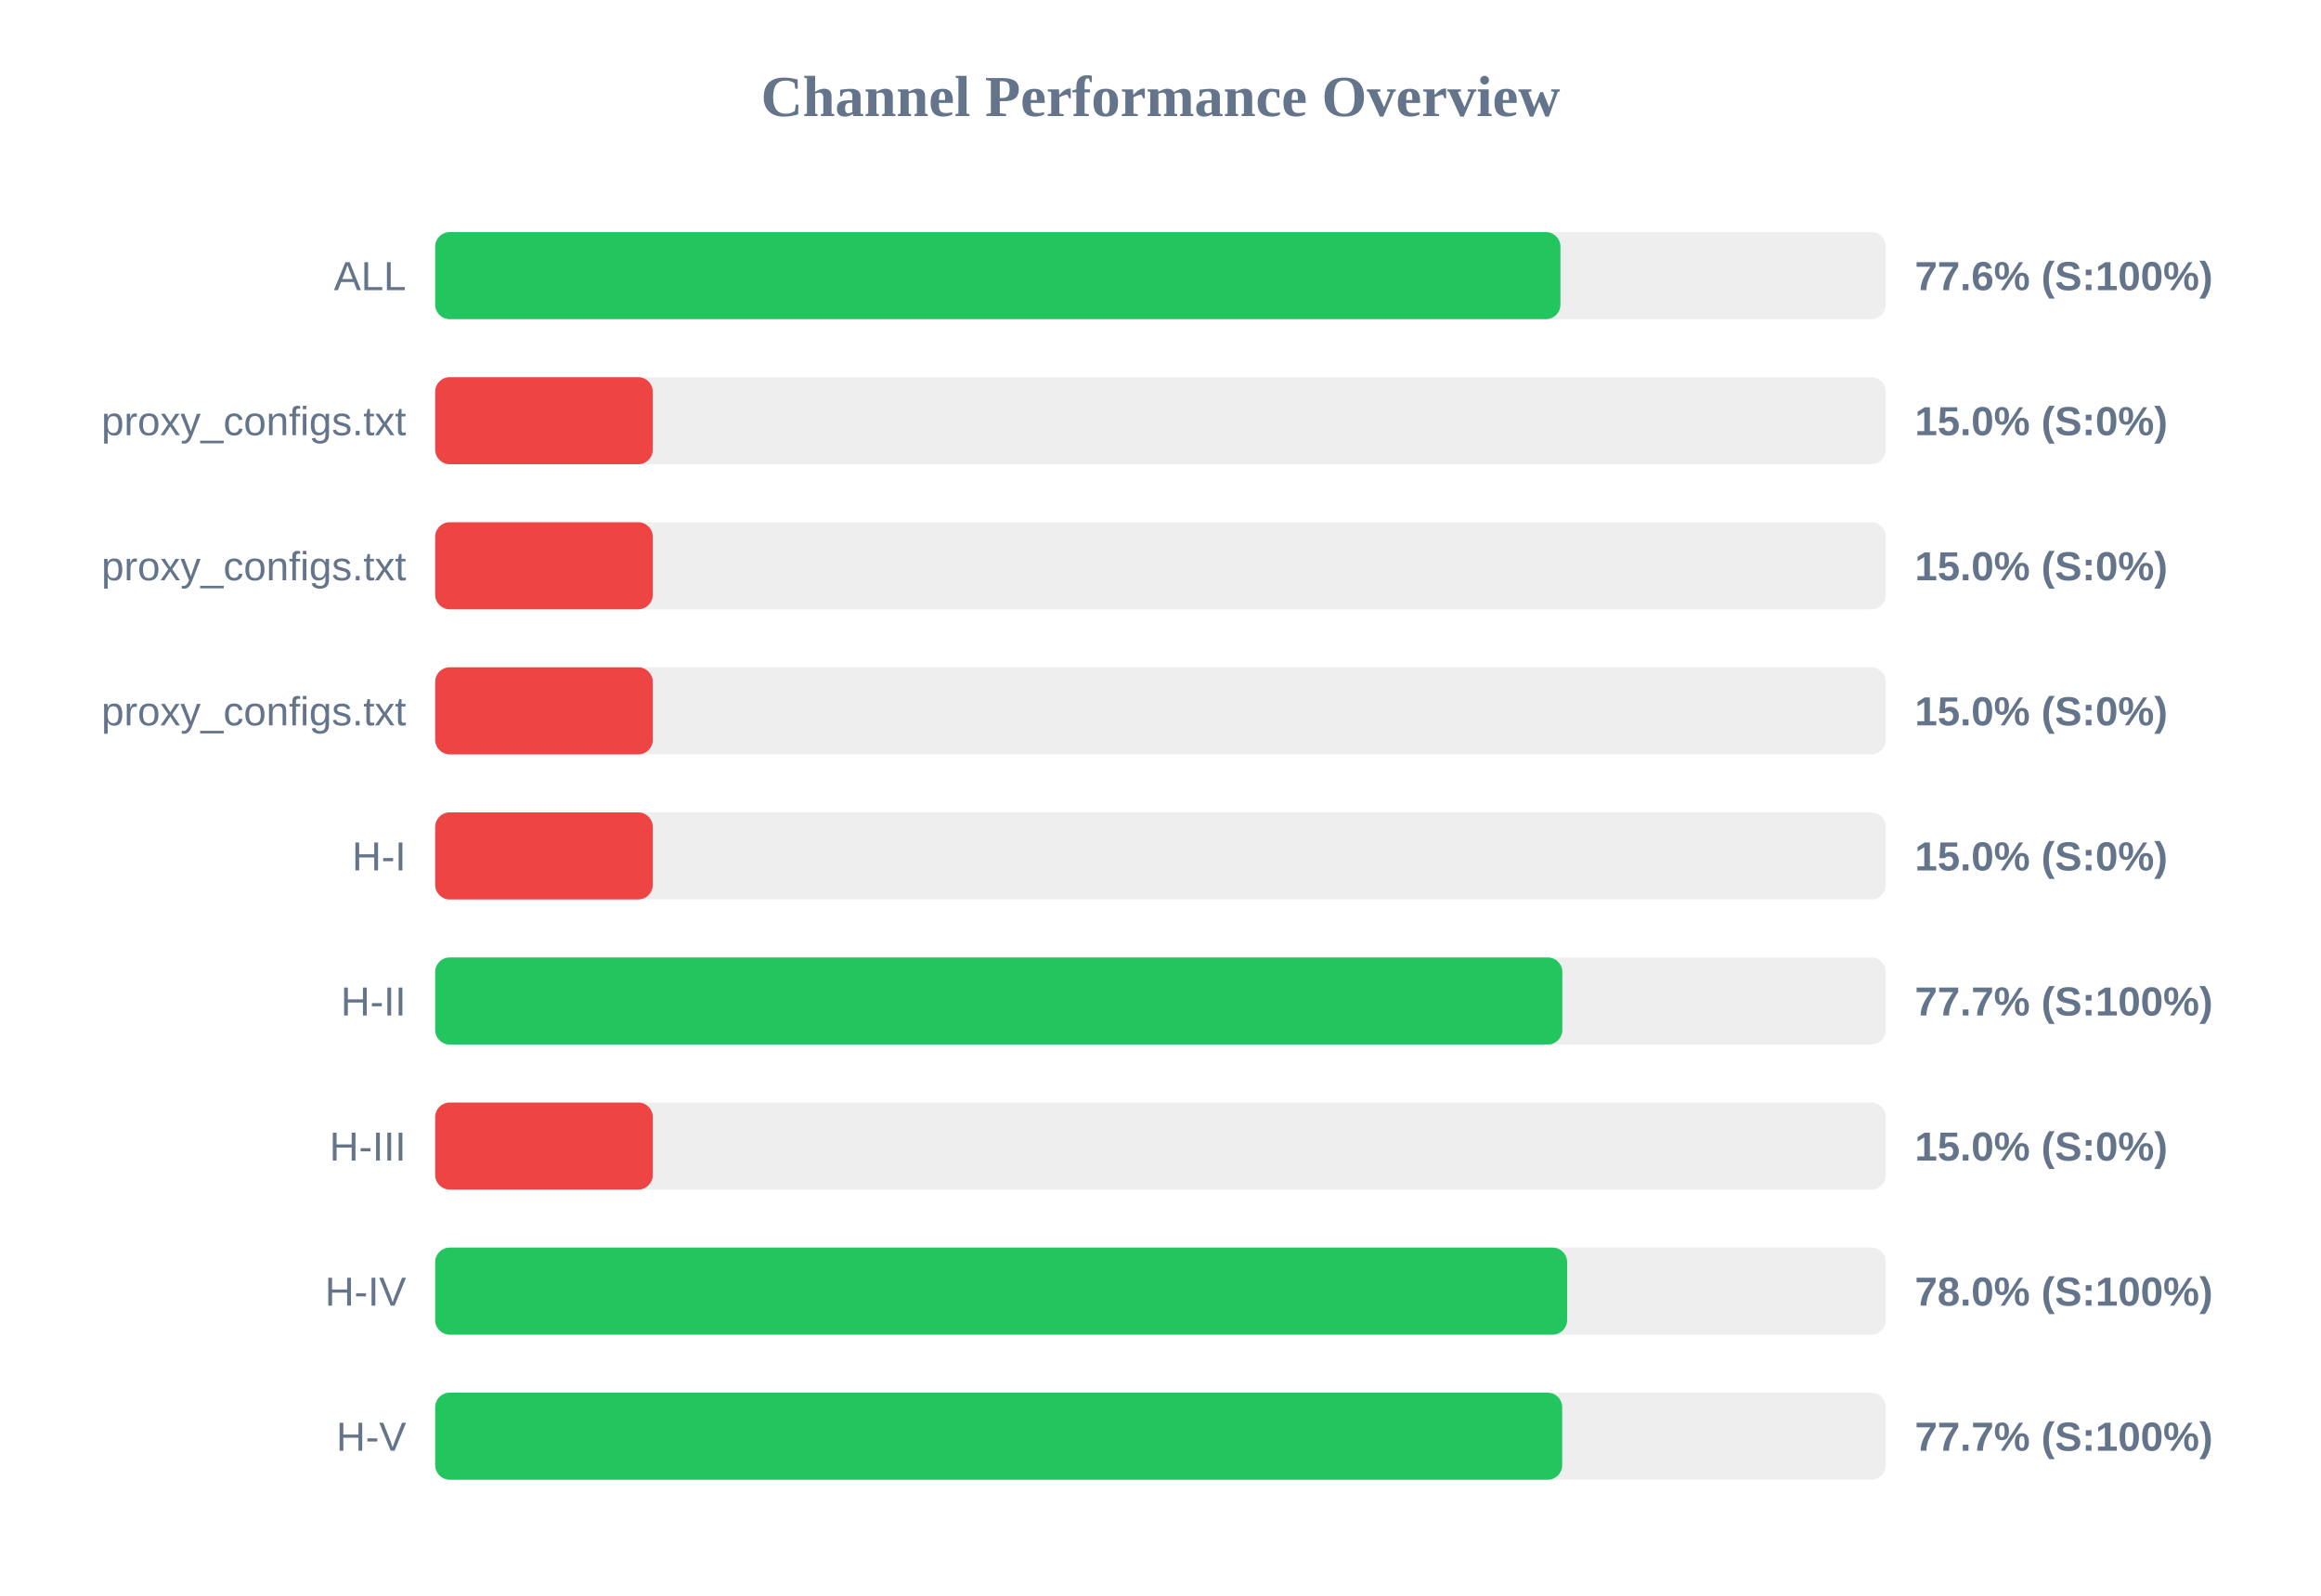
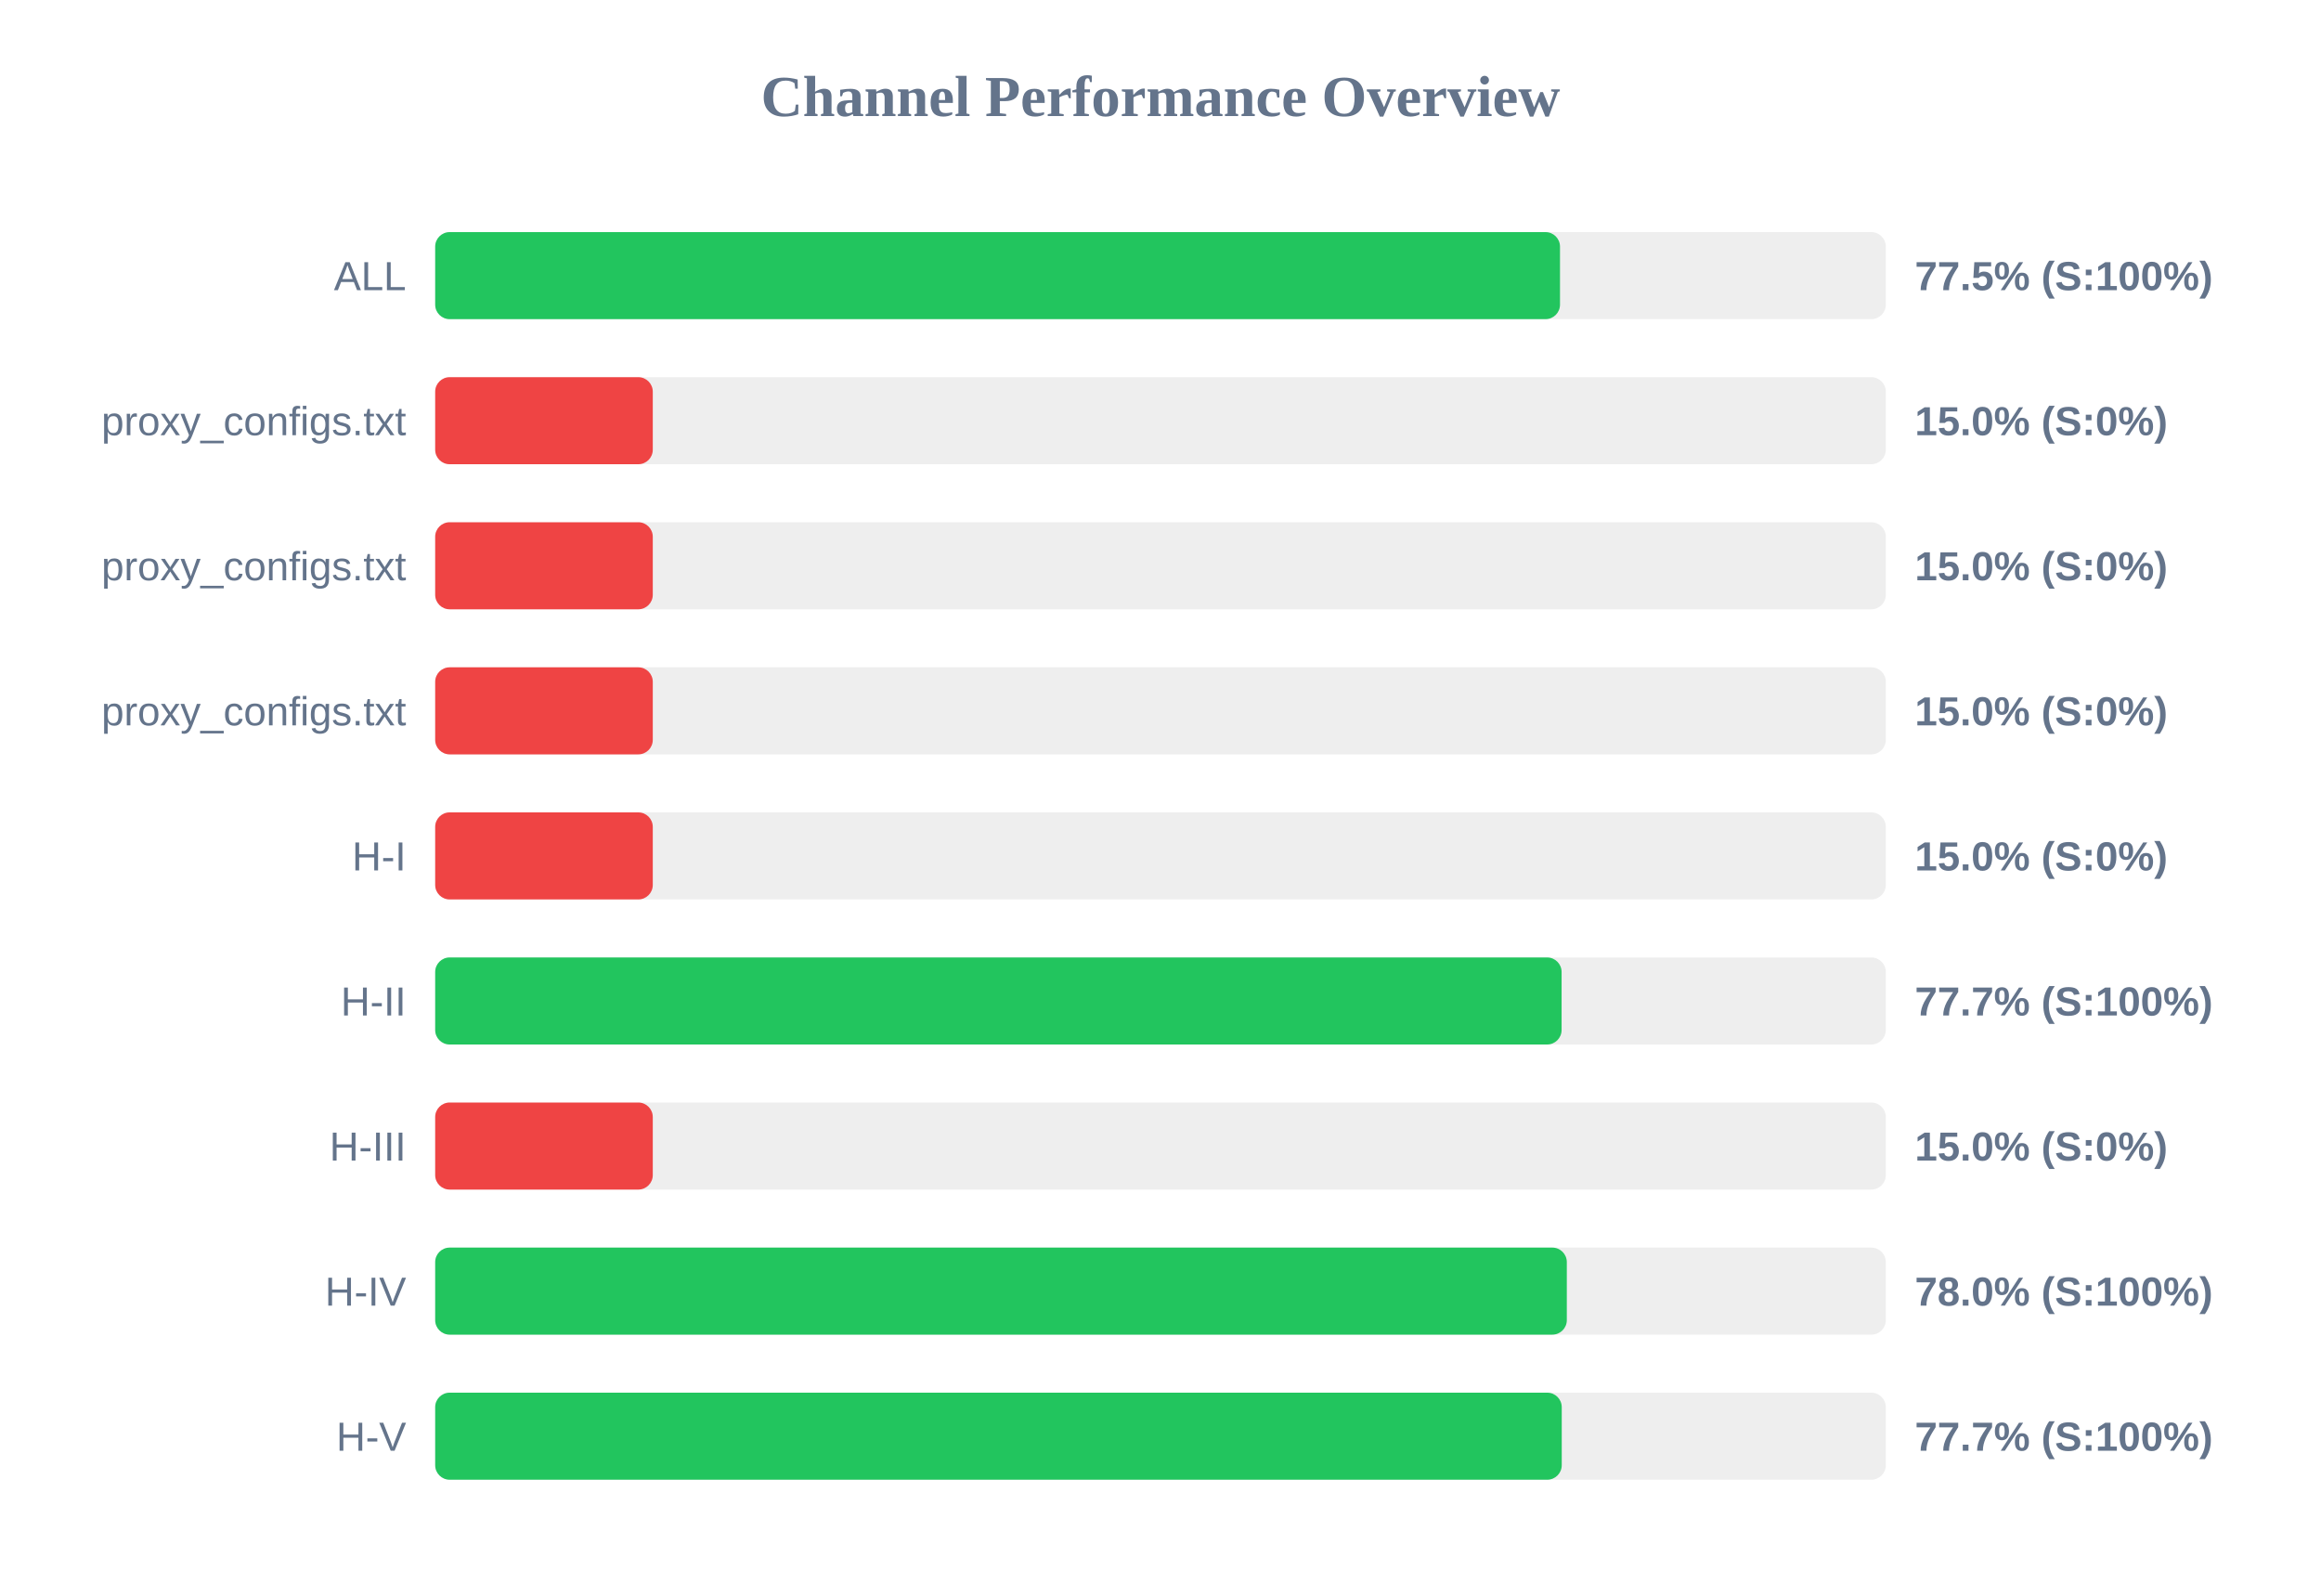
<svg xmlns="http://www.w3.org/2000/svg" width="800" height="550" version="1.1">
  <style>
        .row { font: 14px Arial; fill: #64748b; }
        .score { font: bold 14px Arial; fill: #64748b; }
    </style>
  <text x="400" y="40" text-anchor="middle" font-size="20px" font-weight="bold" fill="#64748b">Channel Performance Overview</text>
  <rect x="150" y="80" width="500" height="30" fill="#eee" rx="5" />
-   <rect x="150" y="80" width="387.85" height="30" fill="#22c55e" rx="5" />
+   <rect x="150" y="80" width="387.7" height="30" fill="#22c55e" rx="5" />
  <text x="140" y="100" text-anchor="end" class="row">ALL</text>
-   <text x="660" y="100" text-anchor="start" class="score">77.6% (S:100%)</text>
+   <text x="660" y="100" text-anchor="start" class="score">77.5% (S:100%)</text>
  <rect x="150" y="130" width="500" height="30" fill="#eee" rx="5" />
  <rect x="150" y="130" width="75.0" height="30" fill="#ef4444" rx="5" />
  <text x="140" y="150" text-anchor="end" class="row">proxy_configs.txt</text>
  <text x="660" y="150" text-anchor="start" class="score">15.0% (S:0%)</text>
  <rect x="150" y="180" width="500" height="30" fill="#eee" rx="5" />
  <rect x="150" y="180" width="75.0" height="30" fill="#ef4444" rx="5" />
  <text x="140" y="200" text-anchor="end" class="row">proxy_configs.txt</text>
  <text x="660" y="200" text-anchor="start" class="score">15.0% (S:0%)</text>
  <rect x="150" y="230" width="500" height="30" fill="#eee" rx="5" />
  <rect x="150" y="230" width="75.0" height="30" fill="#ef4444" rx="5" />
  <text x="140" y="250" text-anchor="end" class="row">proxy_configs.txt</text>
  <text x="660" y="250" text-anchor="start" class="score">15.0% (S:0%)</text>
  <rect x="150" y="280" width="500" height="30" fill="#eee" rx="5" />
  <rect x="150" y="280" width="75.0" height="30" fill="#ef4444" rx="5" />
  <text x="140" y="300" text-anchor="end" class="row">H-I</text>
  <text x="660" y="300" text-anchor="start" class="score">15.0% (S:0%)</text>
  <rect x="150" y="330" width="500" height="30" fill="#eee" rx="5" />
-   <rect x="150" y="330" width="388.5" height="30" fill="#22c55e" rx="5" />
+   <rect x="150" y="330" width="388.25" height="30" fill="#22c55e" rx="5" />
  <text x="140" y="350" text-anchor="end" class="row">H-II</text>
  <text x="660" y="350" text-anchor="start" class="score">77.7% (S:100%)</text>
  <rect x="150" y="380" width="500" height="30" fill="#eee" rx="5" />
  <rect x="150" y="380" width="75.0" height="30" fill="#ef4444" rx="5" />
  <text x="140" y="400" text-anchor="end" class="row">H-III</text>
  <text x="660" y="400" text-anchor="start" class="score">15.0% (S:0%)</text>
  <rect x="150" y="430" width="500" height="30" fill="#eee" rx="5" />
-   <rect x="150" y="430" width="390.15" height="30" fill="#22c55e" rx="5" />
+   <rect x="150" y="430" width="390.05" height="30" fill="#22c55e" rx="5" />
  <text x="140" y="450" text-anchor="end" class="row">H-IV</text>
  <text x="660" y="450" text-anchor="start" class="score">78.0% (S:100%)</text>
  <rect x="150" y="480" width="500" height="30" fill="#eee" rx="5" />
-   <rect x="150" y="480" width="388.45" height="30" fill="#22c55e" rx="5" />
+   <rect x="150" y="480" width="388.3" height="30" fill="#22c55e" rx="5" />
  <text x="140" y="500" text-anchor="end" class="row">H-V</text>
  <text x="660" y="500" text-anchor="start" class="score">77.7% (S:100%)</text>
</svg>
